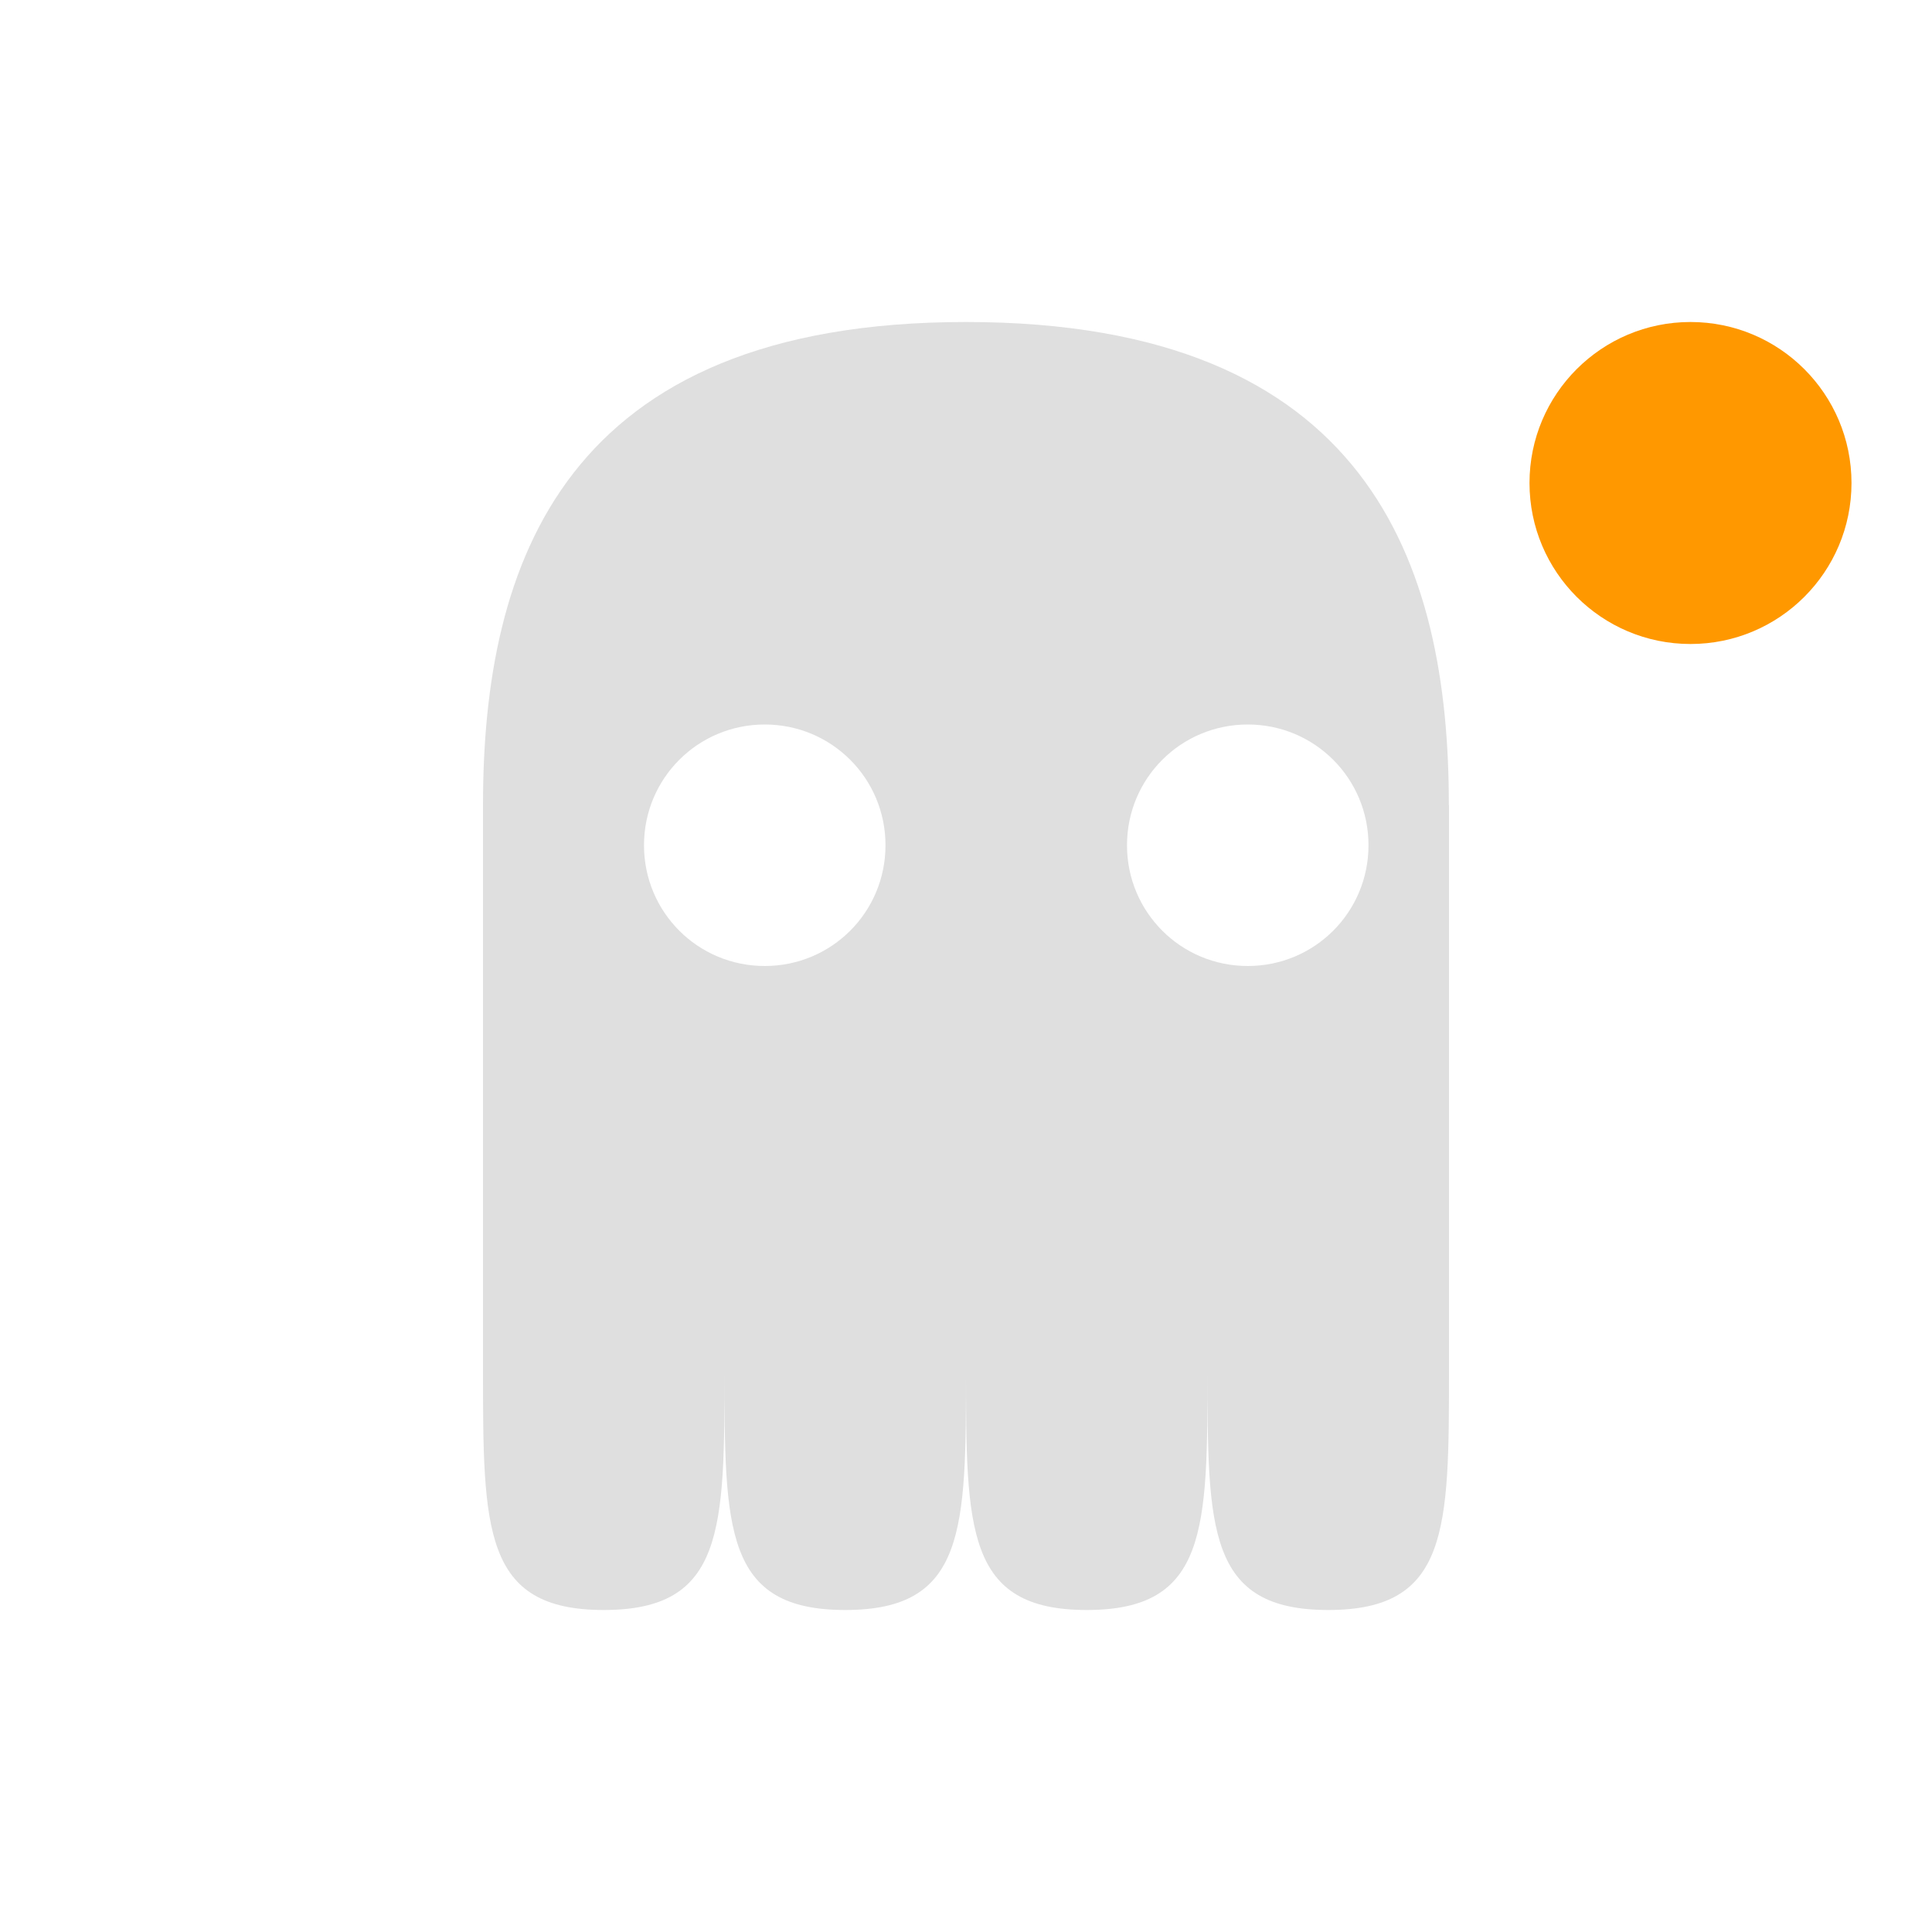
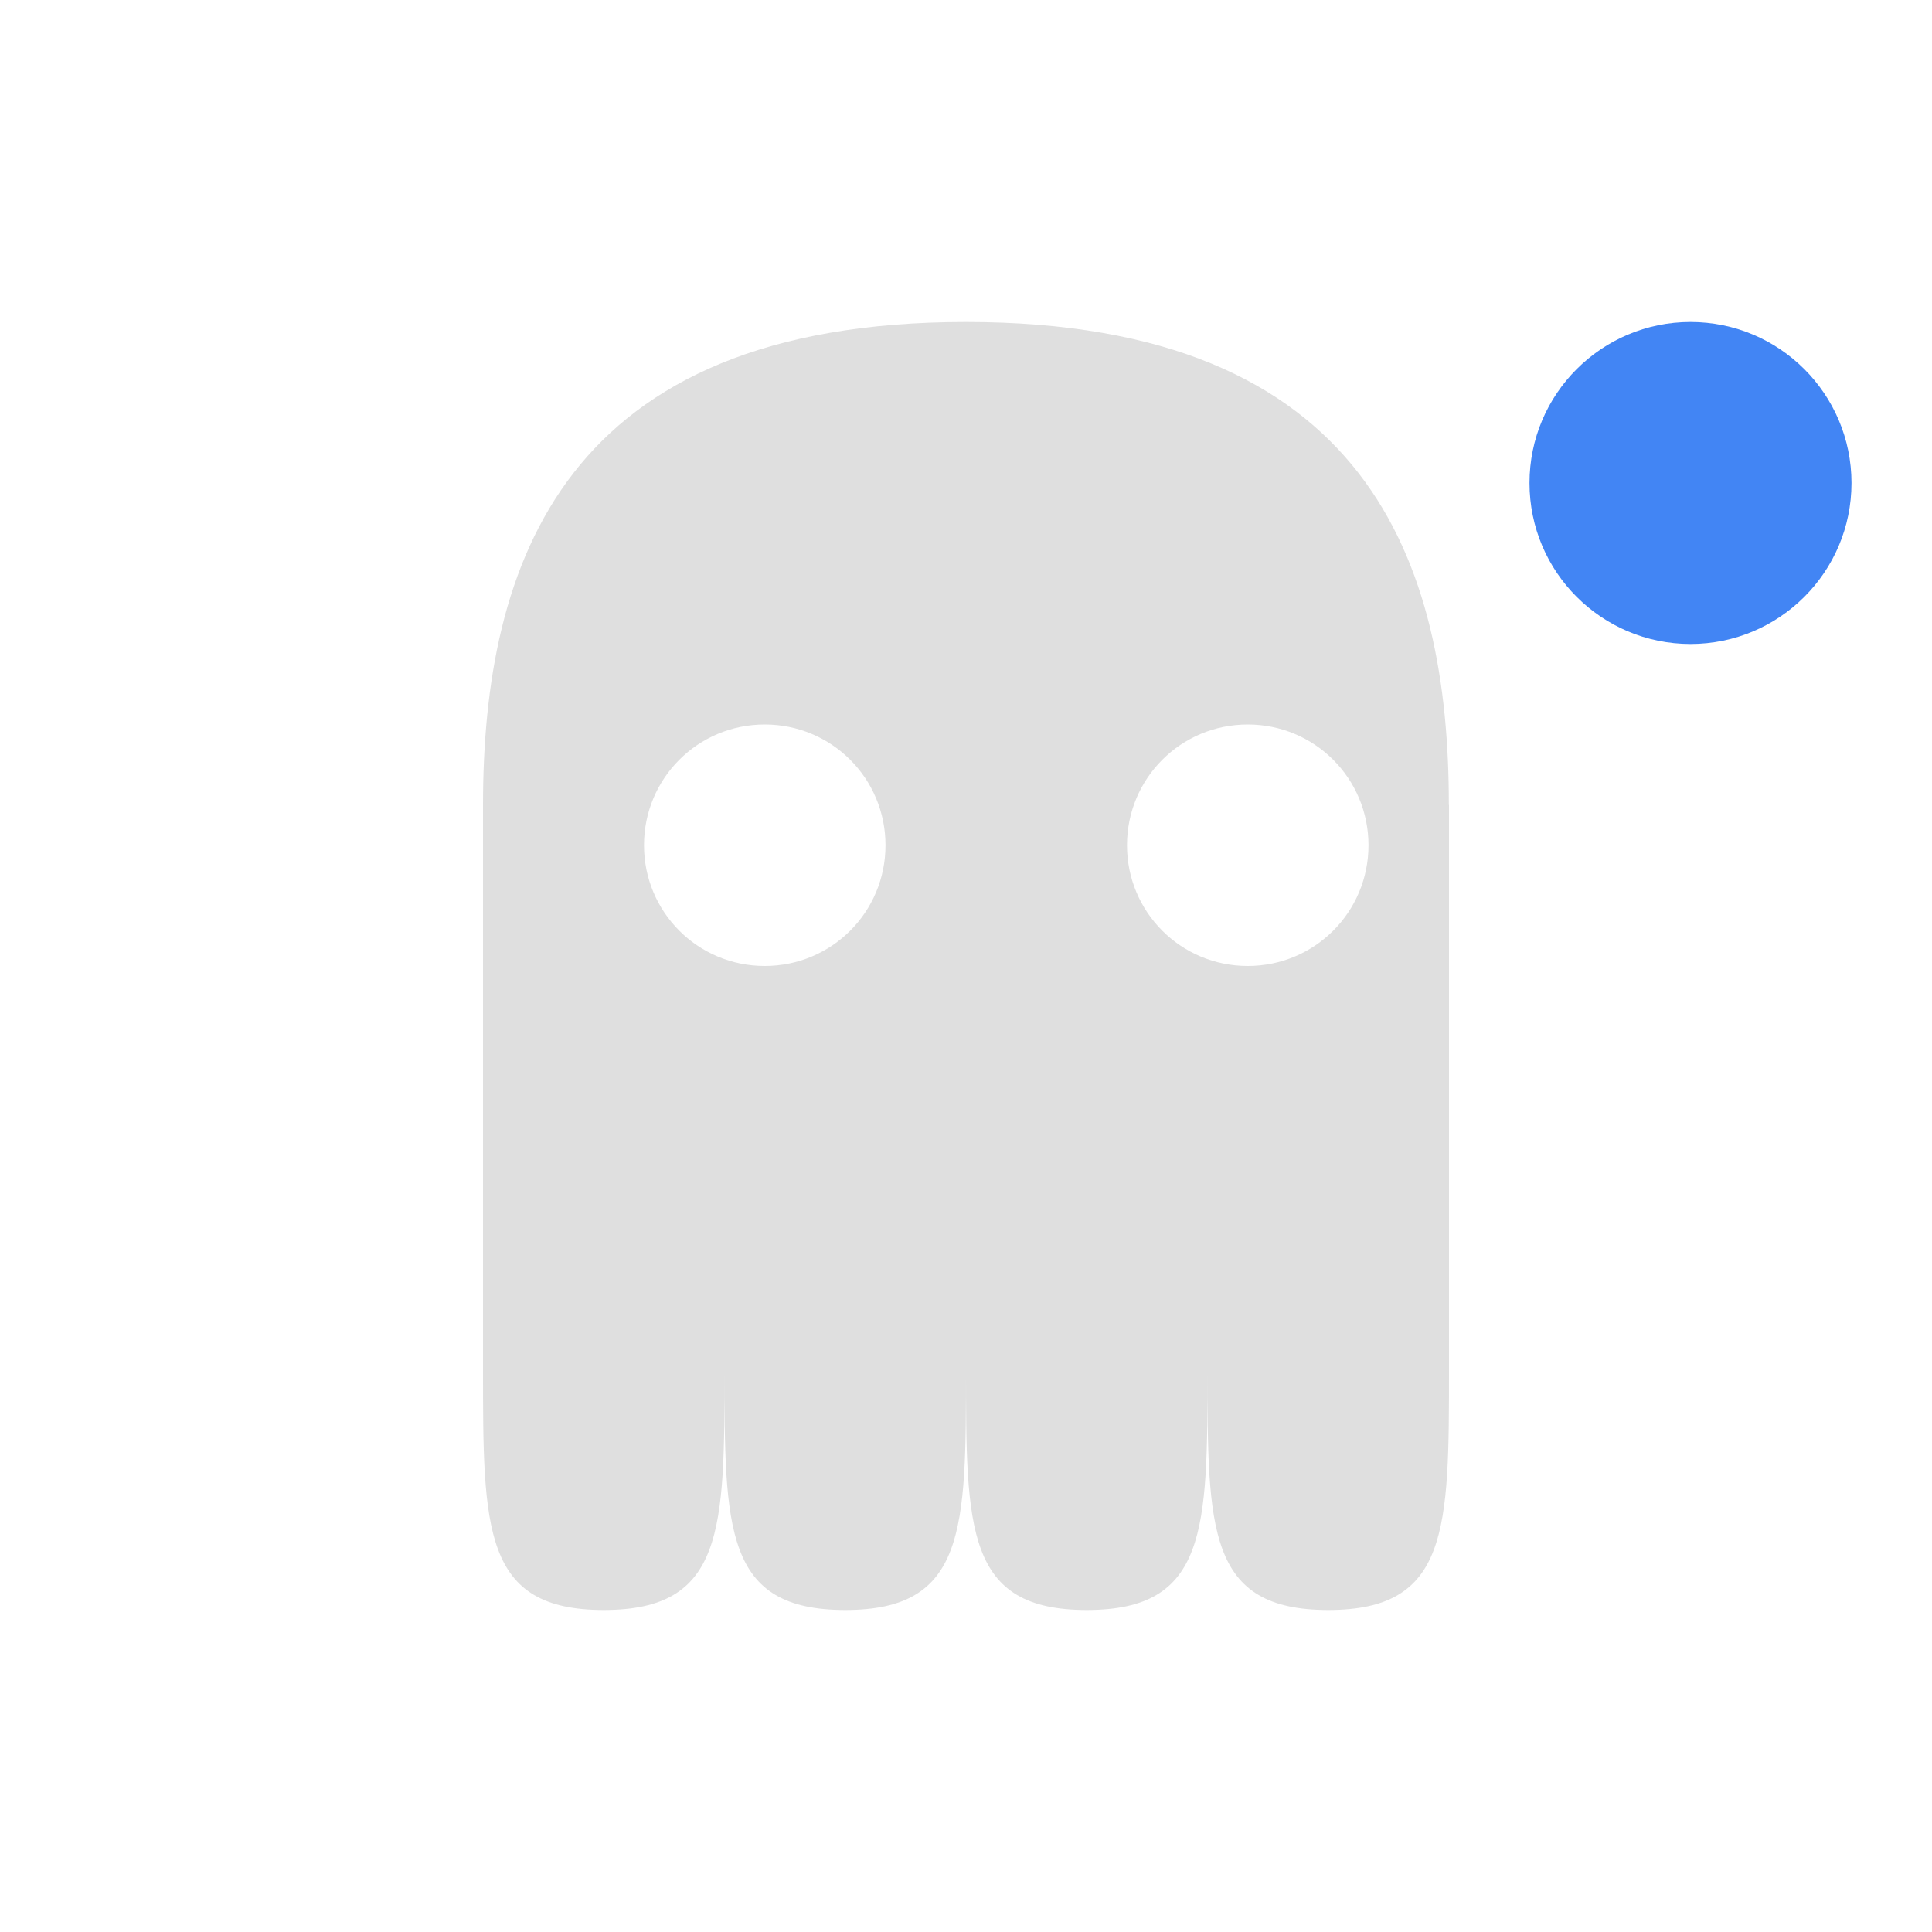
<svg xmlns="http://www.w3.org/2000/svg" width="24" height="24" version="1">
  <defs>
    <style id="current-color-scheme" type="text/css">
   .ColorScheme-Text { color:#dfdfdf; } .ColorScheme-Highlight { color:#4285f4; } .ColorScheme-NeutralText { color:#ff9800; } .ColorScheme-PositiveText { color:#4caf50; } .ColorScheme-NegativeText { color:#f44336; }
  </style>
  </defs>
  <path style="fill:currentColor" class="ColorScheme-Text" d="m6 10h0v7c0 2 0 3 1.5 3 1.5 0 1.5-1 1.5-3-0 2-0 3 1.5 3 1.5-0 1.5-1 1.5-3-0 2 0 3 1.5 3 1.5 0 1.5-1 1.5-3-0 2 0 3 1.5 3 1.5 0 1.5-1 1.5-3v-7h-0.002c0.002-3-0.998-6-5.998-6s-6 3-6 6zm3.5-1c0.831 0 1.5 0.669 1.5 1.5s-0.669 1.5-1.5 1.5-1.5-0.669-1.5-1.5 0.669-1.5 1.5-1.5zm6 0c0.831 0 1.5 0.669 1.5 1.5s-0.669 1.5-1.5 1.5-1.5-0.669-1.5-1.5 0.669-1.5 1.5-1.5z" />
-   <circle style="fill:currentColor" class="ColorScheme-NeutralText" cx="21" cy="6" r="2" />
+   <circle style="fill:currentColor" class="ColorScheme-Highlight" cx="21" cy="6" r="2" />
</svg>
